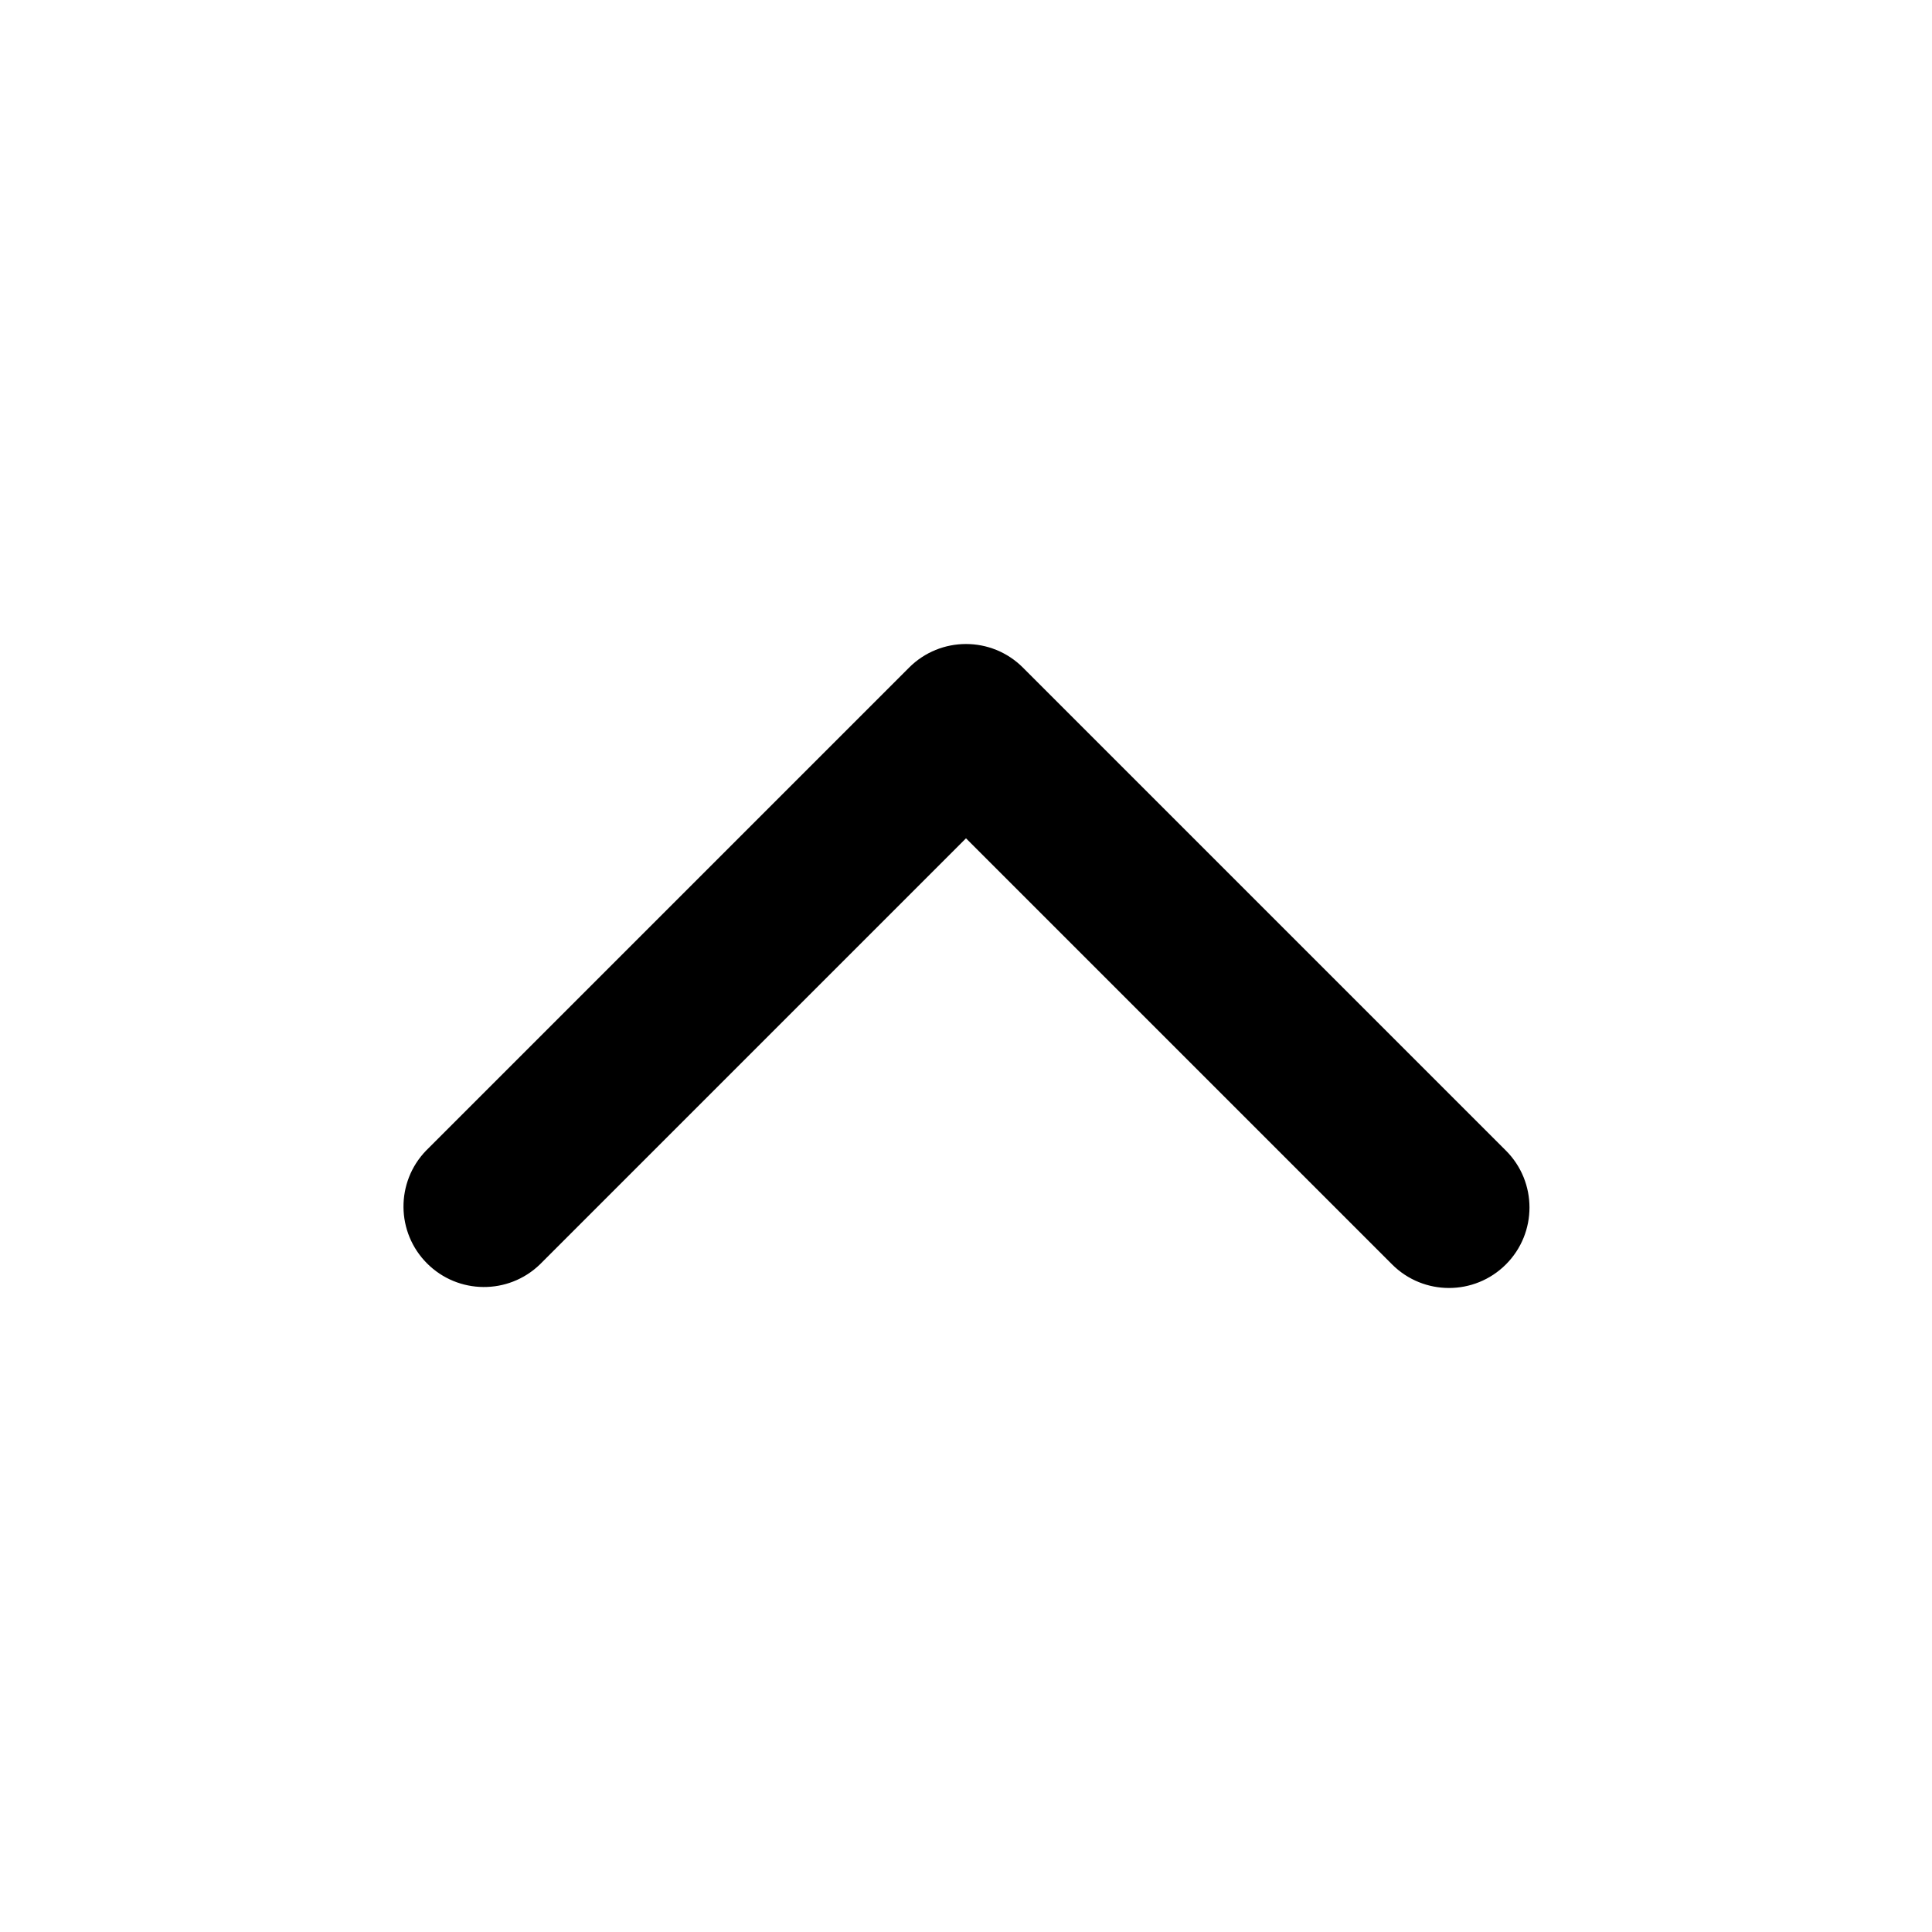
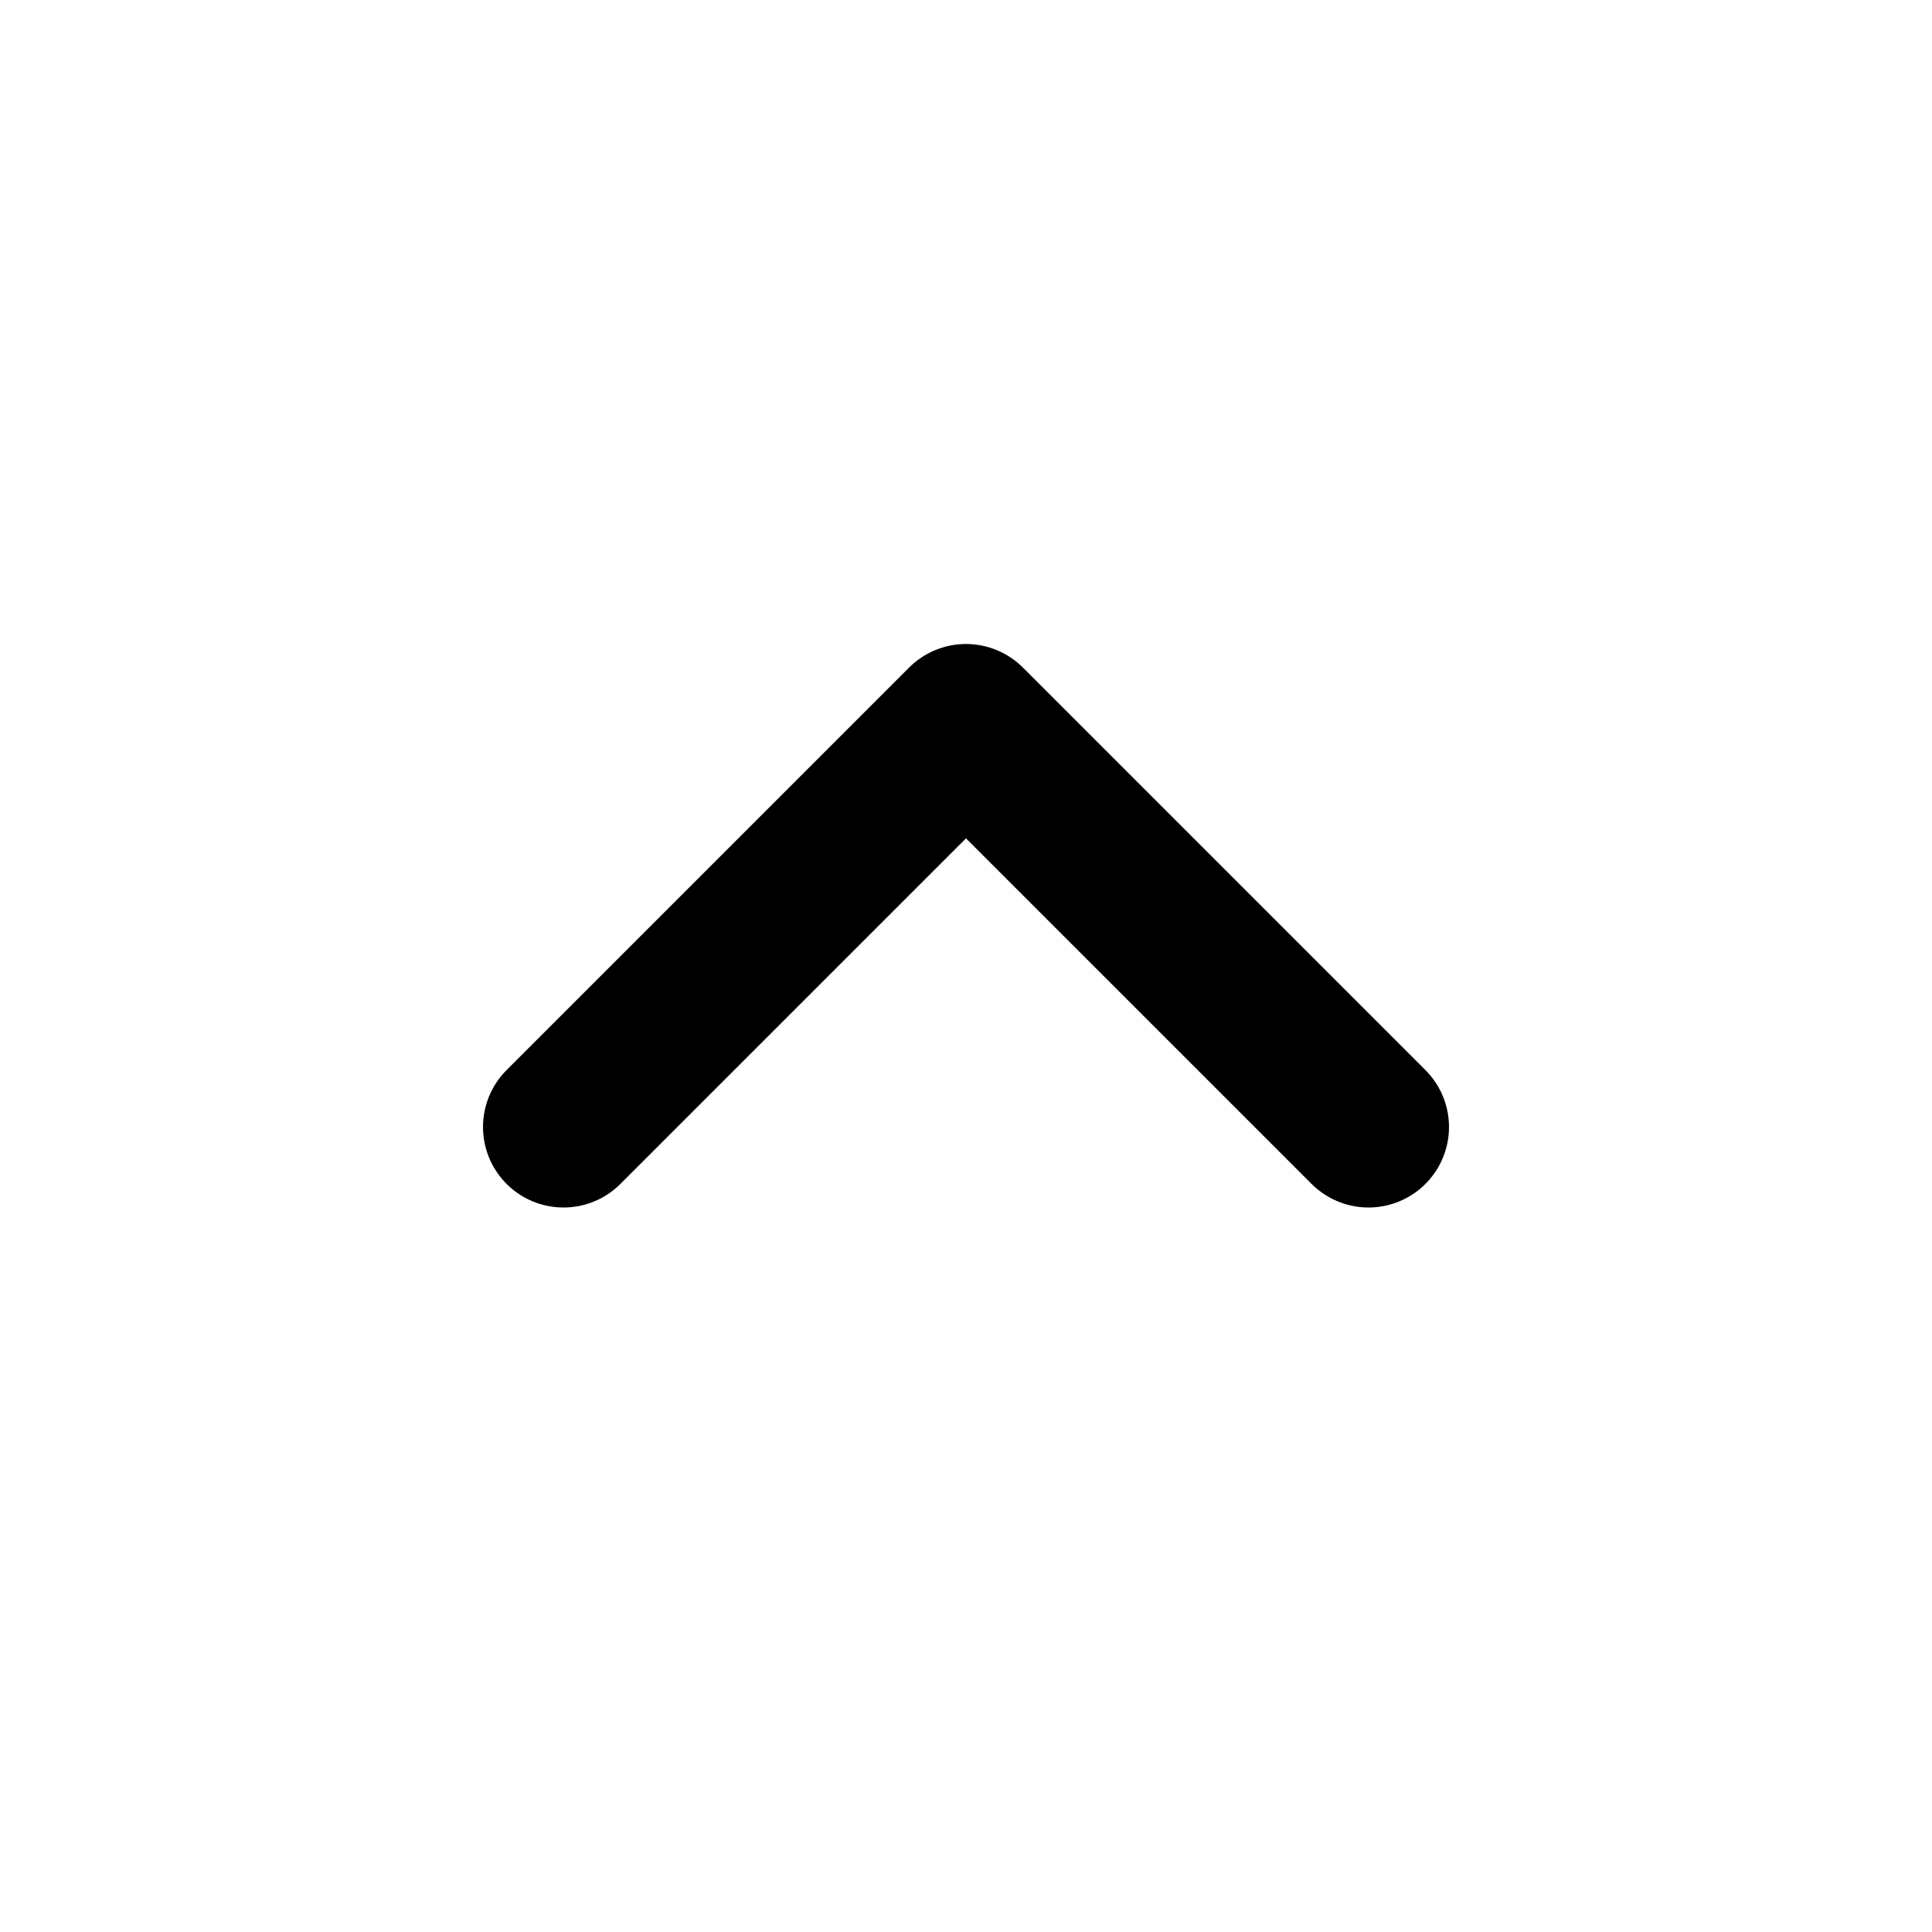
- <svg fill="currentColor" viewBox="0 0 24 24">
-   <path d="M18.707 15.707a1 1 0 01-1.414 0L12 10.414l-5.293 5.293a1 1 0 01-1.414-1.414l6-6a1 1 0 011.414 0l6 6a1 1 0 010 1.414z" />
+ <svg xmlns="http://www.w3.org/2000/svg" viewBox="0 0 24 24" fill="none">
+   <path stroke="currentColor" stroke-linecap="round" stroke-linejoin="round" stroke-width="2" d="m17 14-5-5-5 5" />
</svg>
